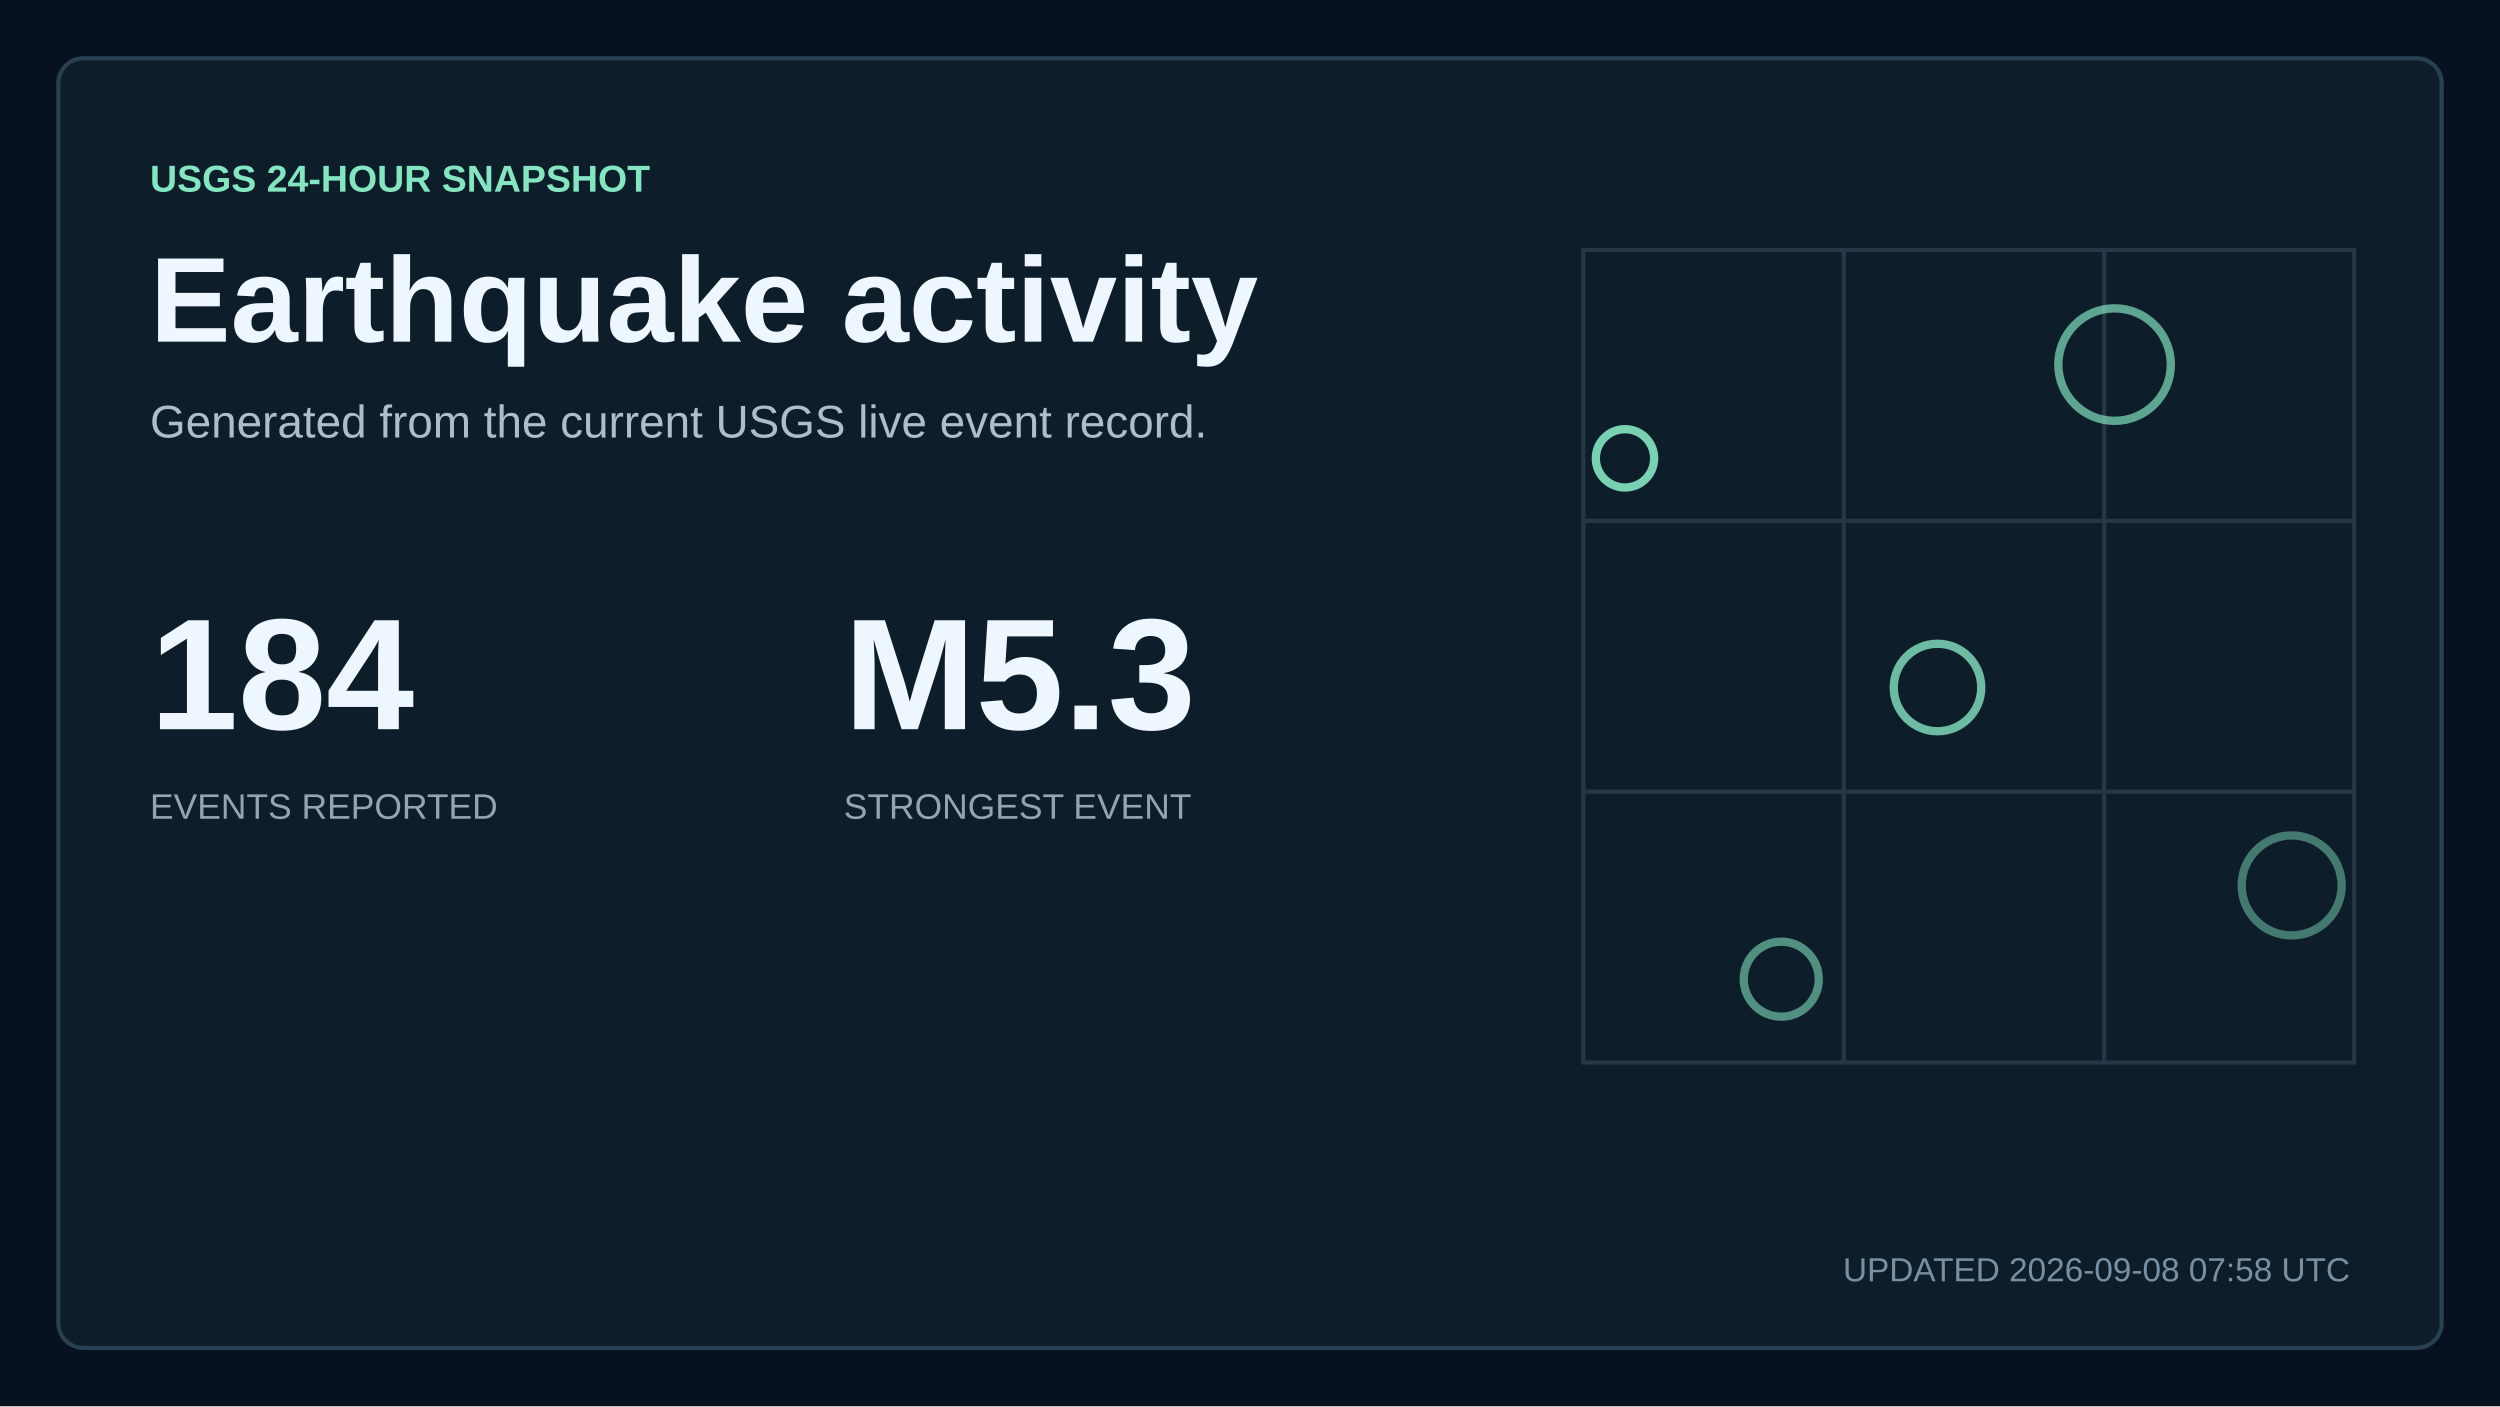
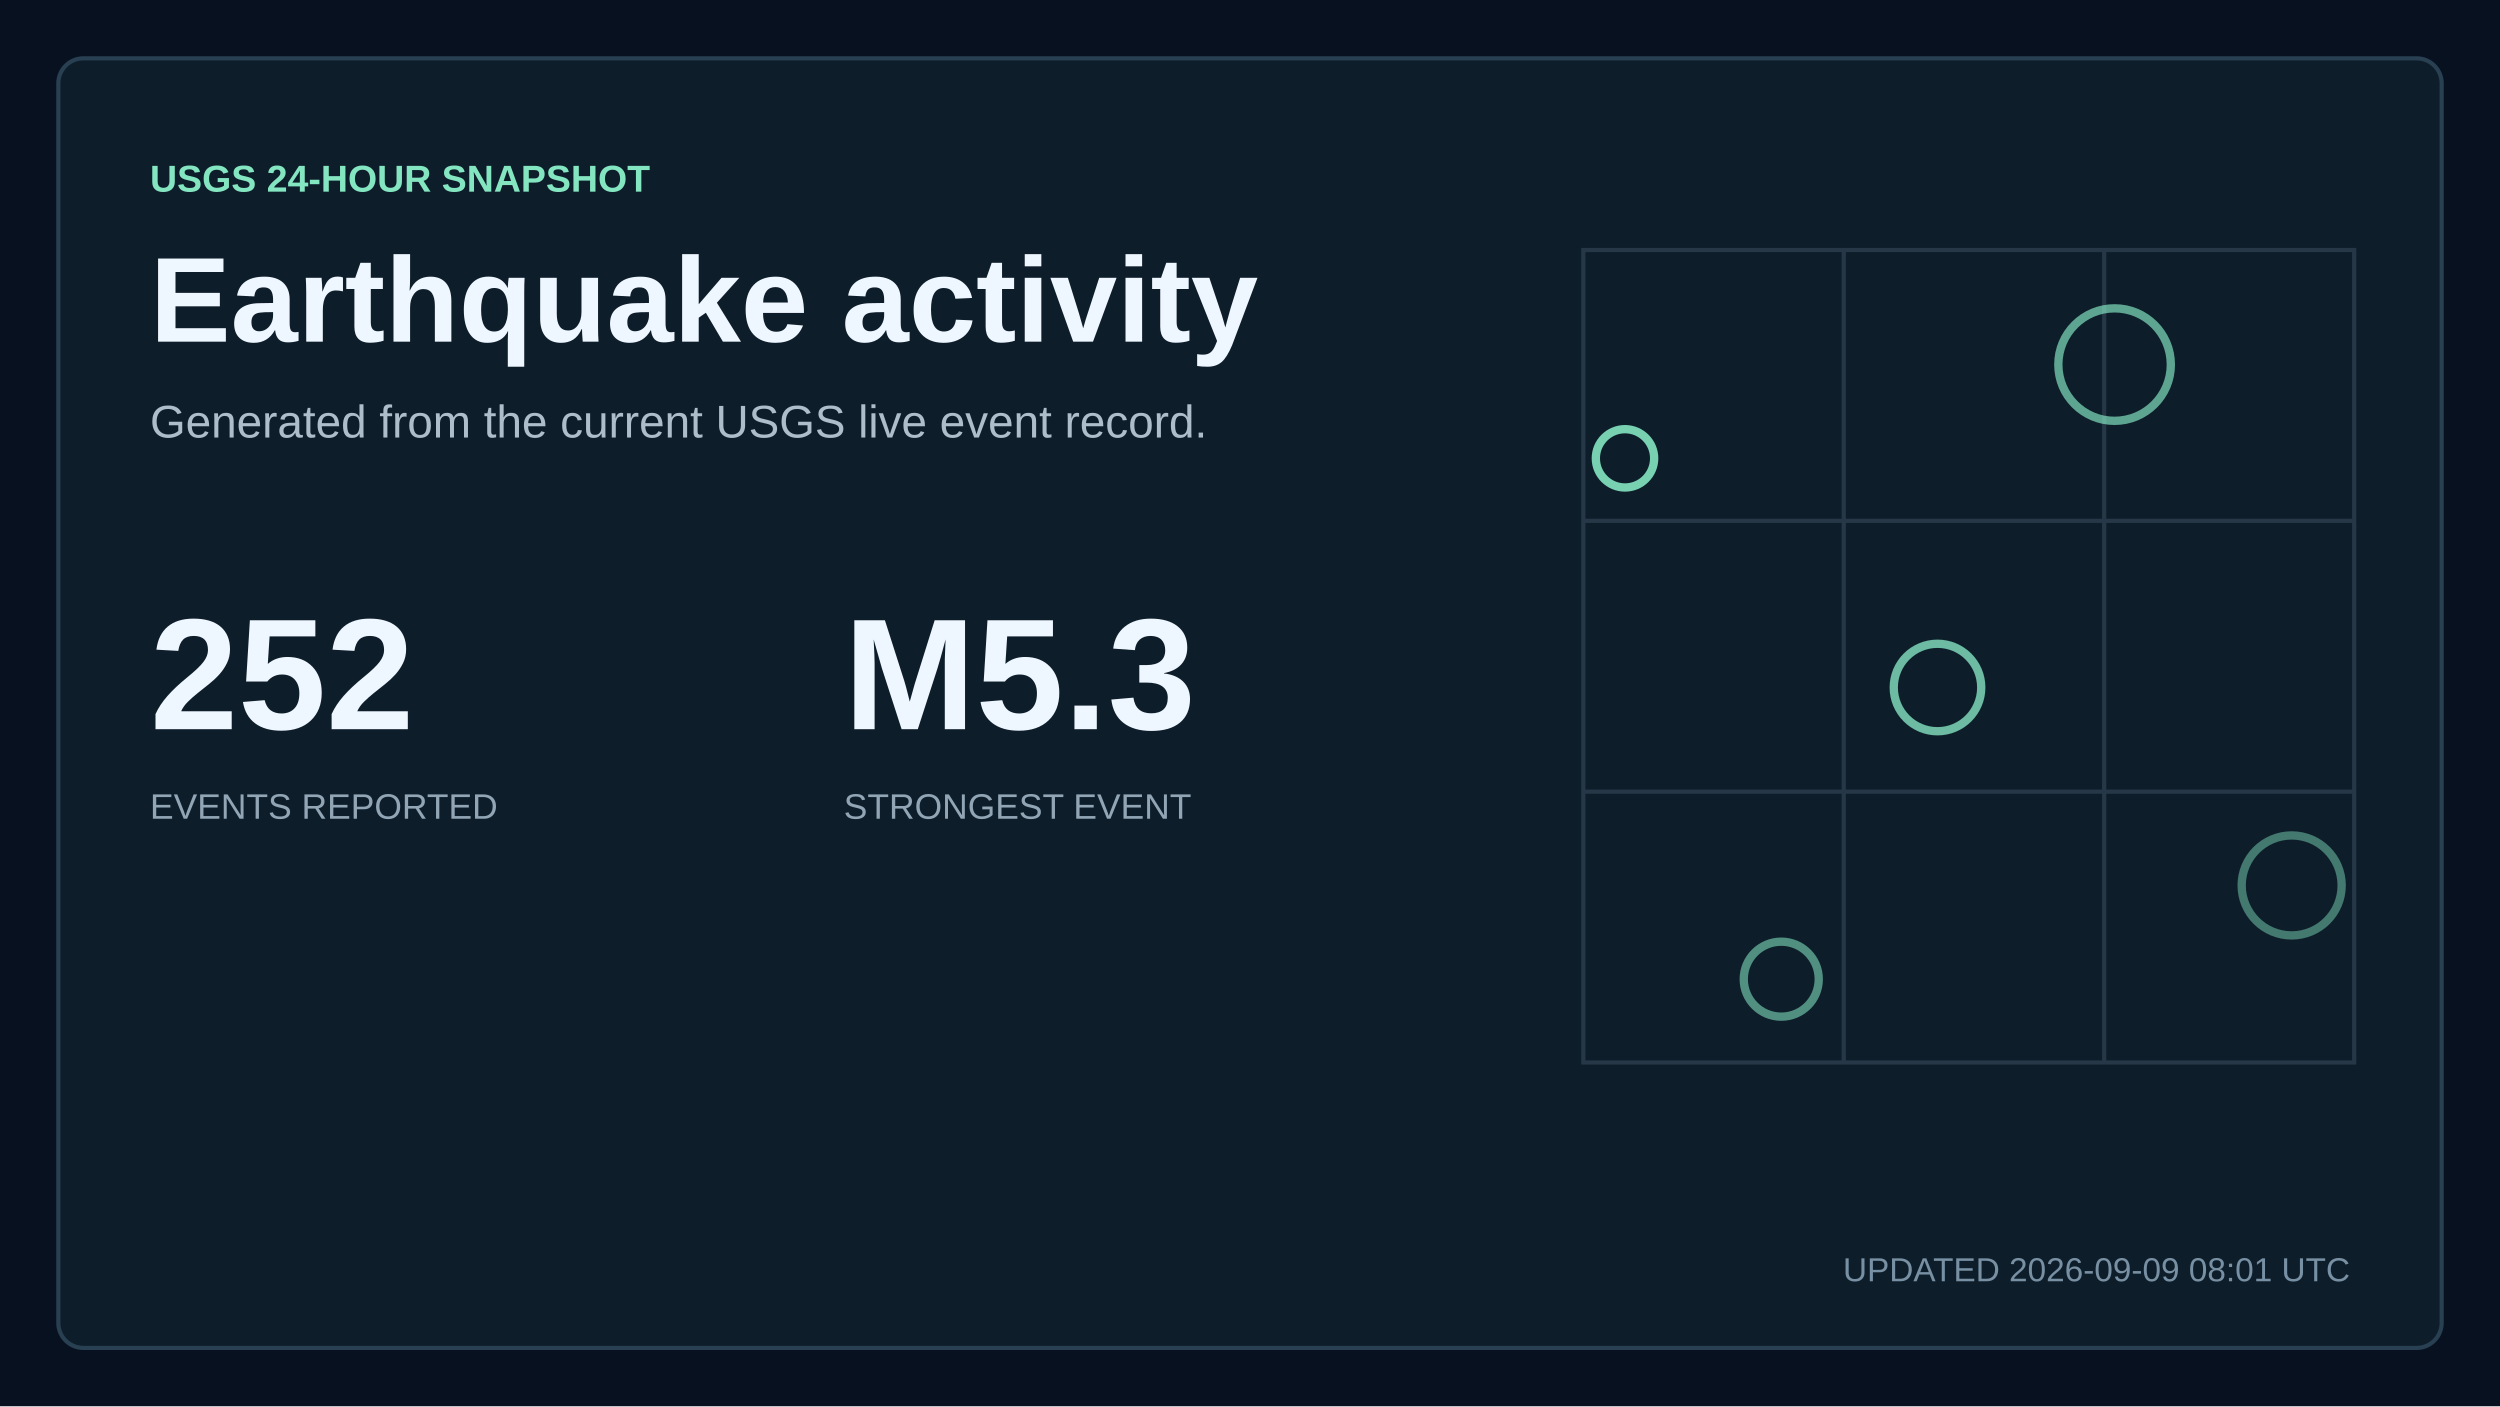
<svg xmlns="http://www.w3.org/2000/svg" width="1200" height="675" viewBox="0 0 1200 675" role="img" aria-labelledby="title description">
  <style>
    text { font-family: Arial, Helvetica, sans-serif; fill: #eef6ff; letter-spacing: 0; }
    .kicker { fill: #84e5c1; font-size: 18px; font-weight: 700; }
    .title { font-size: 58px; font-weight: 700; }
    .subtitle { fill: #aebdca; font-size: 22px; }
    .updated { fill: #7890a3; font-size: 16px; }
    .metric { font-size: 76px; font-weight: 700; }
    .metric-small { font-size: 27px; font-weight: 700; }
    .metric-label, .tick, .row-meta { fill: #91a5b5; font-size: 17px; }
    .row-title { font-size: 23px; font-weight: 700; }
  </style>
  <rect width="1200" height="675" fill="#07111f" />
  <rect x="28" y="28" width="1144" height="619" rx="12" fill="#0d1d2a" stroke="#284052" stroke-width="2" />
  <text x="72" y="92" class="kicker">USGS 24-HOUR SNAPSHOT</text>
  <text x="72" y="164" class="title">Earthquake activity</text>
  <text x="72" y="210" class="subtitle">Generated from the current USGS live event record.</text>
-   <text x="72" y="350" class="metric">184</text>
+   <text x="72" y="350" class="metric">252</text>
  <text x="72" y="393" class="metric-label">EVENTS REPORTED</text>
  <text x="405" y="350" class="metric">M5.3</text>
  <text x="405" y="393" class="metric-label">STRONGEST EVENT</text>
  <path d="M760 120H1130V510H760Z M760 250H1130 M760 380H1130 M885 120V510 M1010 120V510" fill="none" stroke="#263847" stroke-width="2" />
  <circle cx="780" cy="220" r="14" fill="none" stroke="#84e5c1" stroke-width="4" opacity="0.9" />
  <circle cx="930" cy="330" r="21" fill="none" stroke="#84e5c1" stroke-width="4" opacity="0.79" />
  <circle cx="1015" cy="175" r="27" fill="none" stroke="#84e5c1" stroke-width="4" opacity="0.68" />
  <circle cx="855" cy="470" r="18" fill="none" stroke="#84e5c1" stroke-width="4" opacity="0.57" />
  <circle cx="1100" cy="425" r="24" fill="none" stroke="#84e5c1" stroke-width="4" opacity="0.46" />
-   <text x="1128" y="615" text-anchor="end" class="updated">UPDATED 2026-09-08 07:58 UTC</text>
+   <text x="1128" y="615" text-anchor="end" class="updated">UPDATED 2026-09-09 08:01 UTC</text>
</svg>
